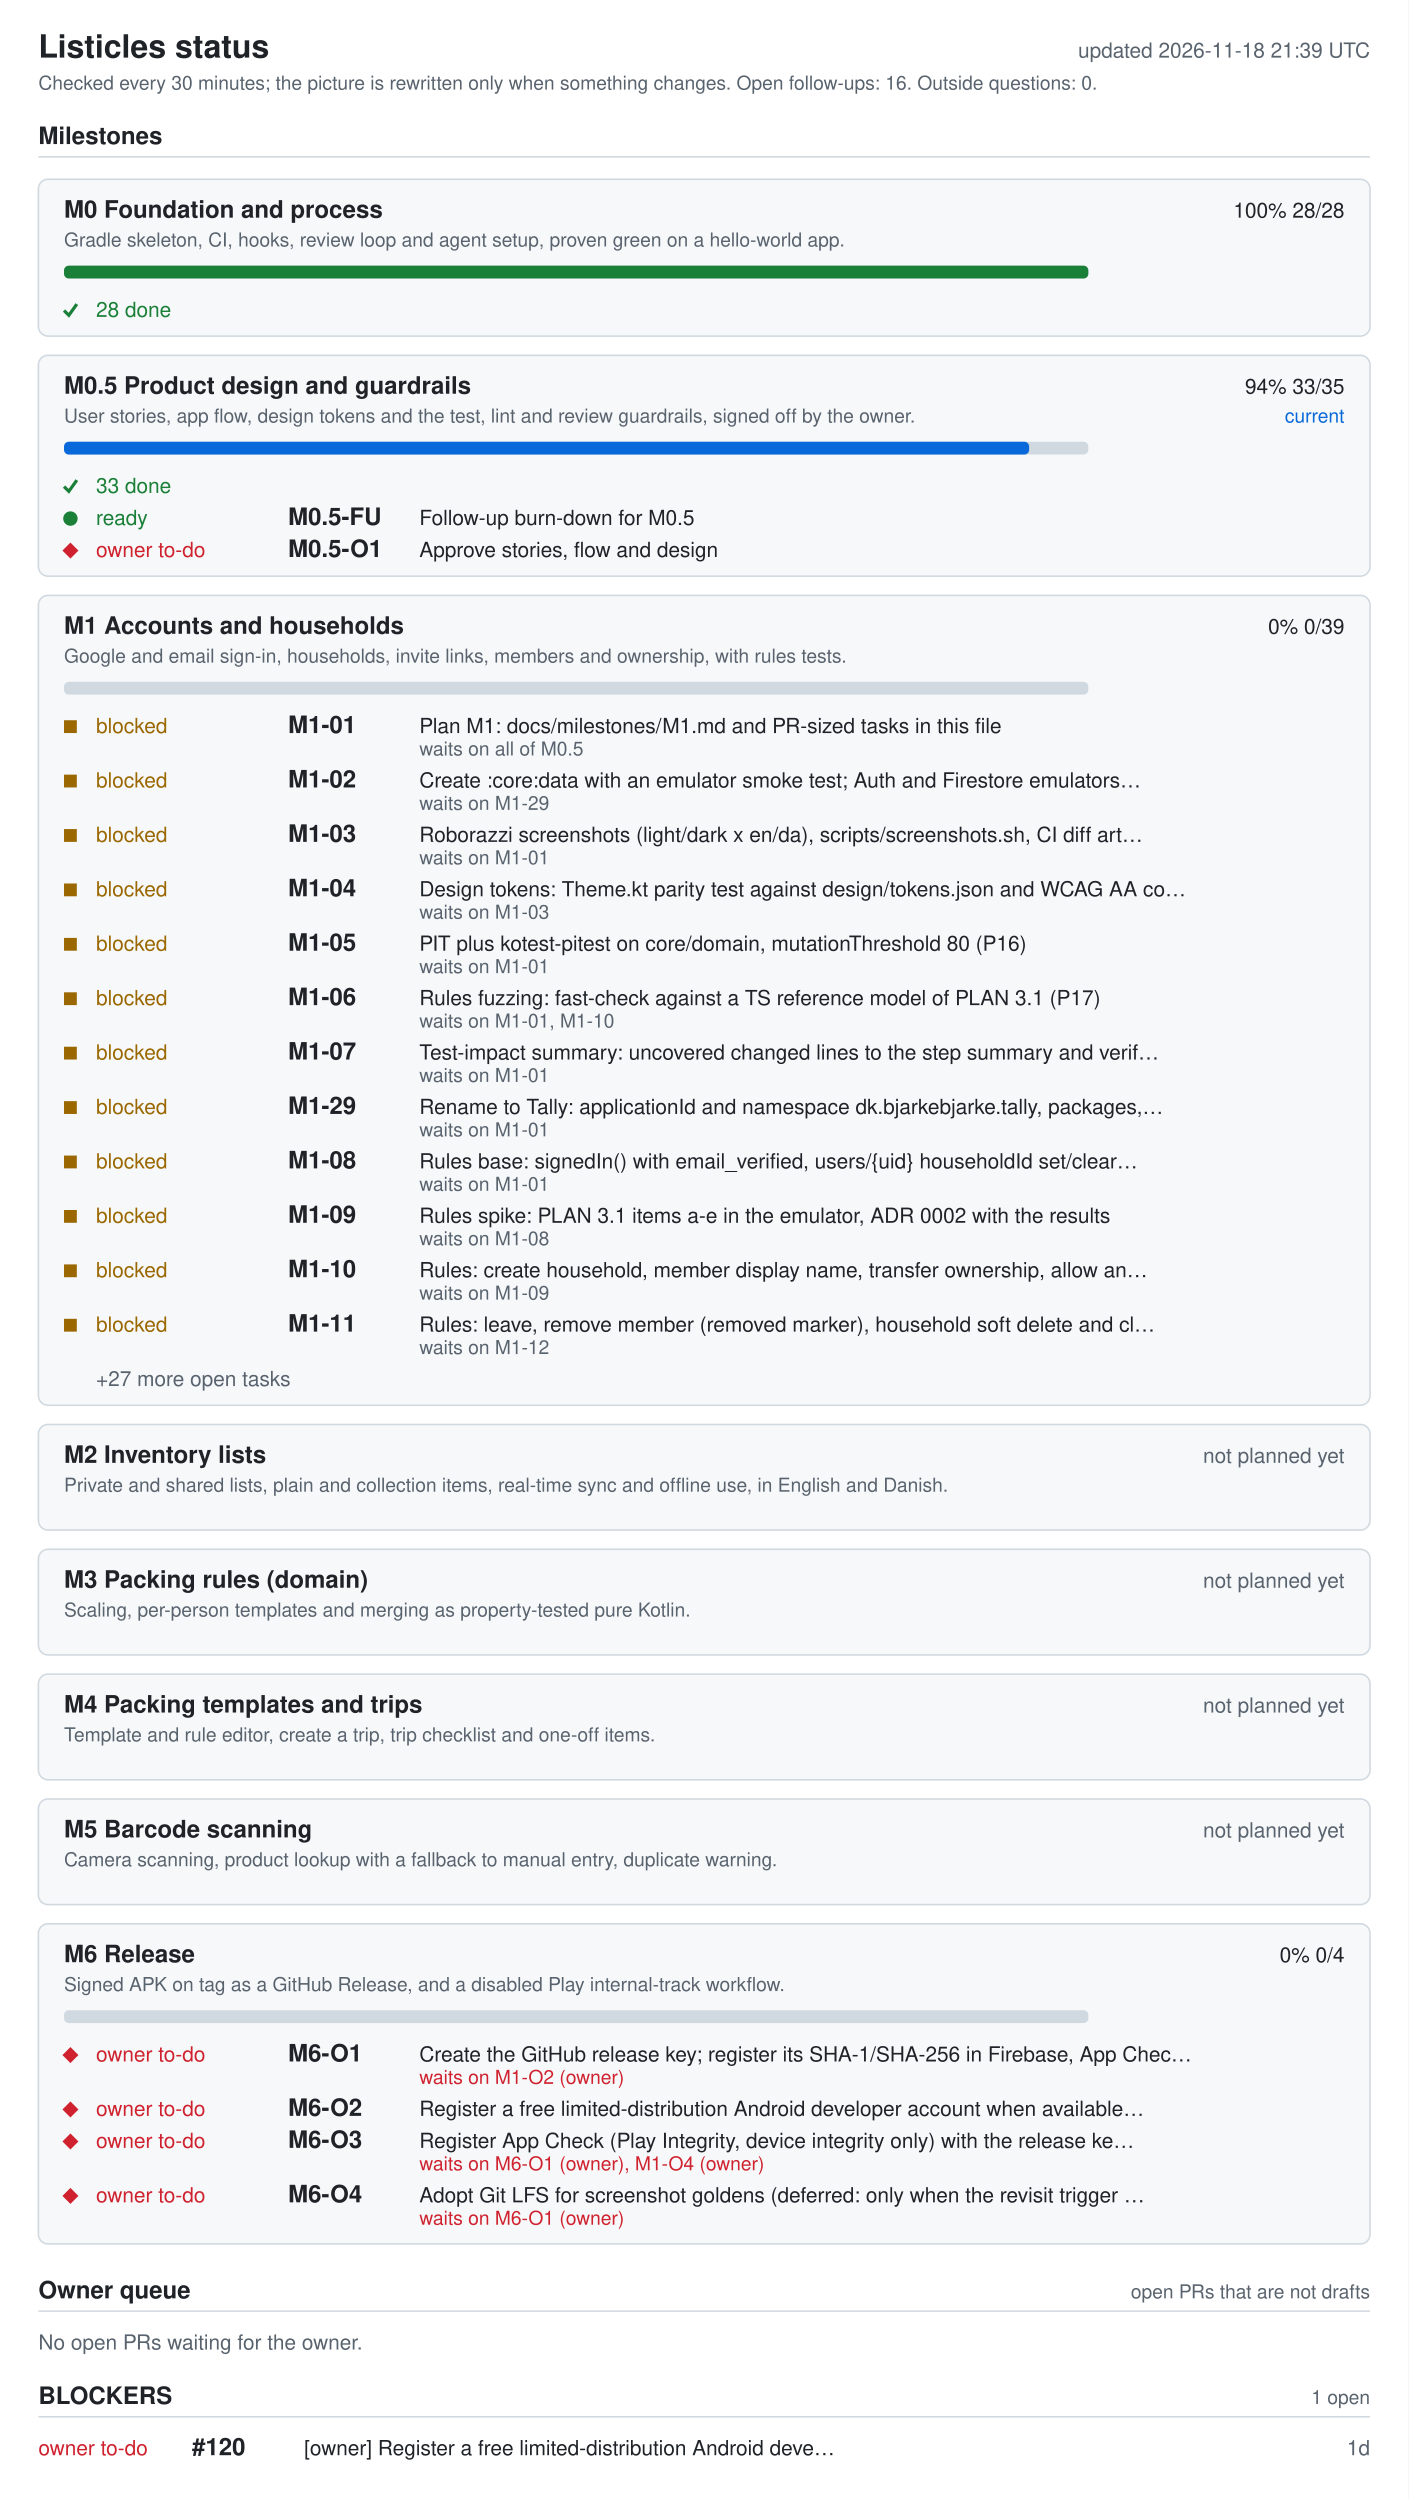
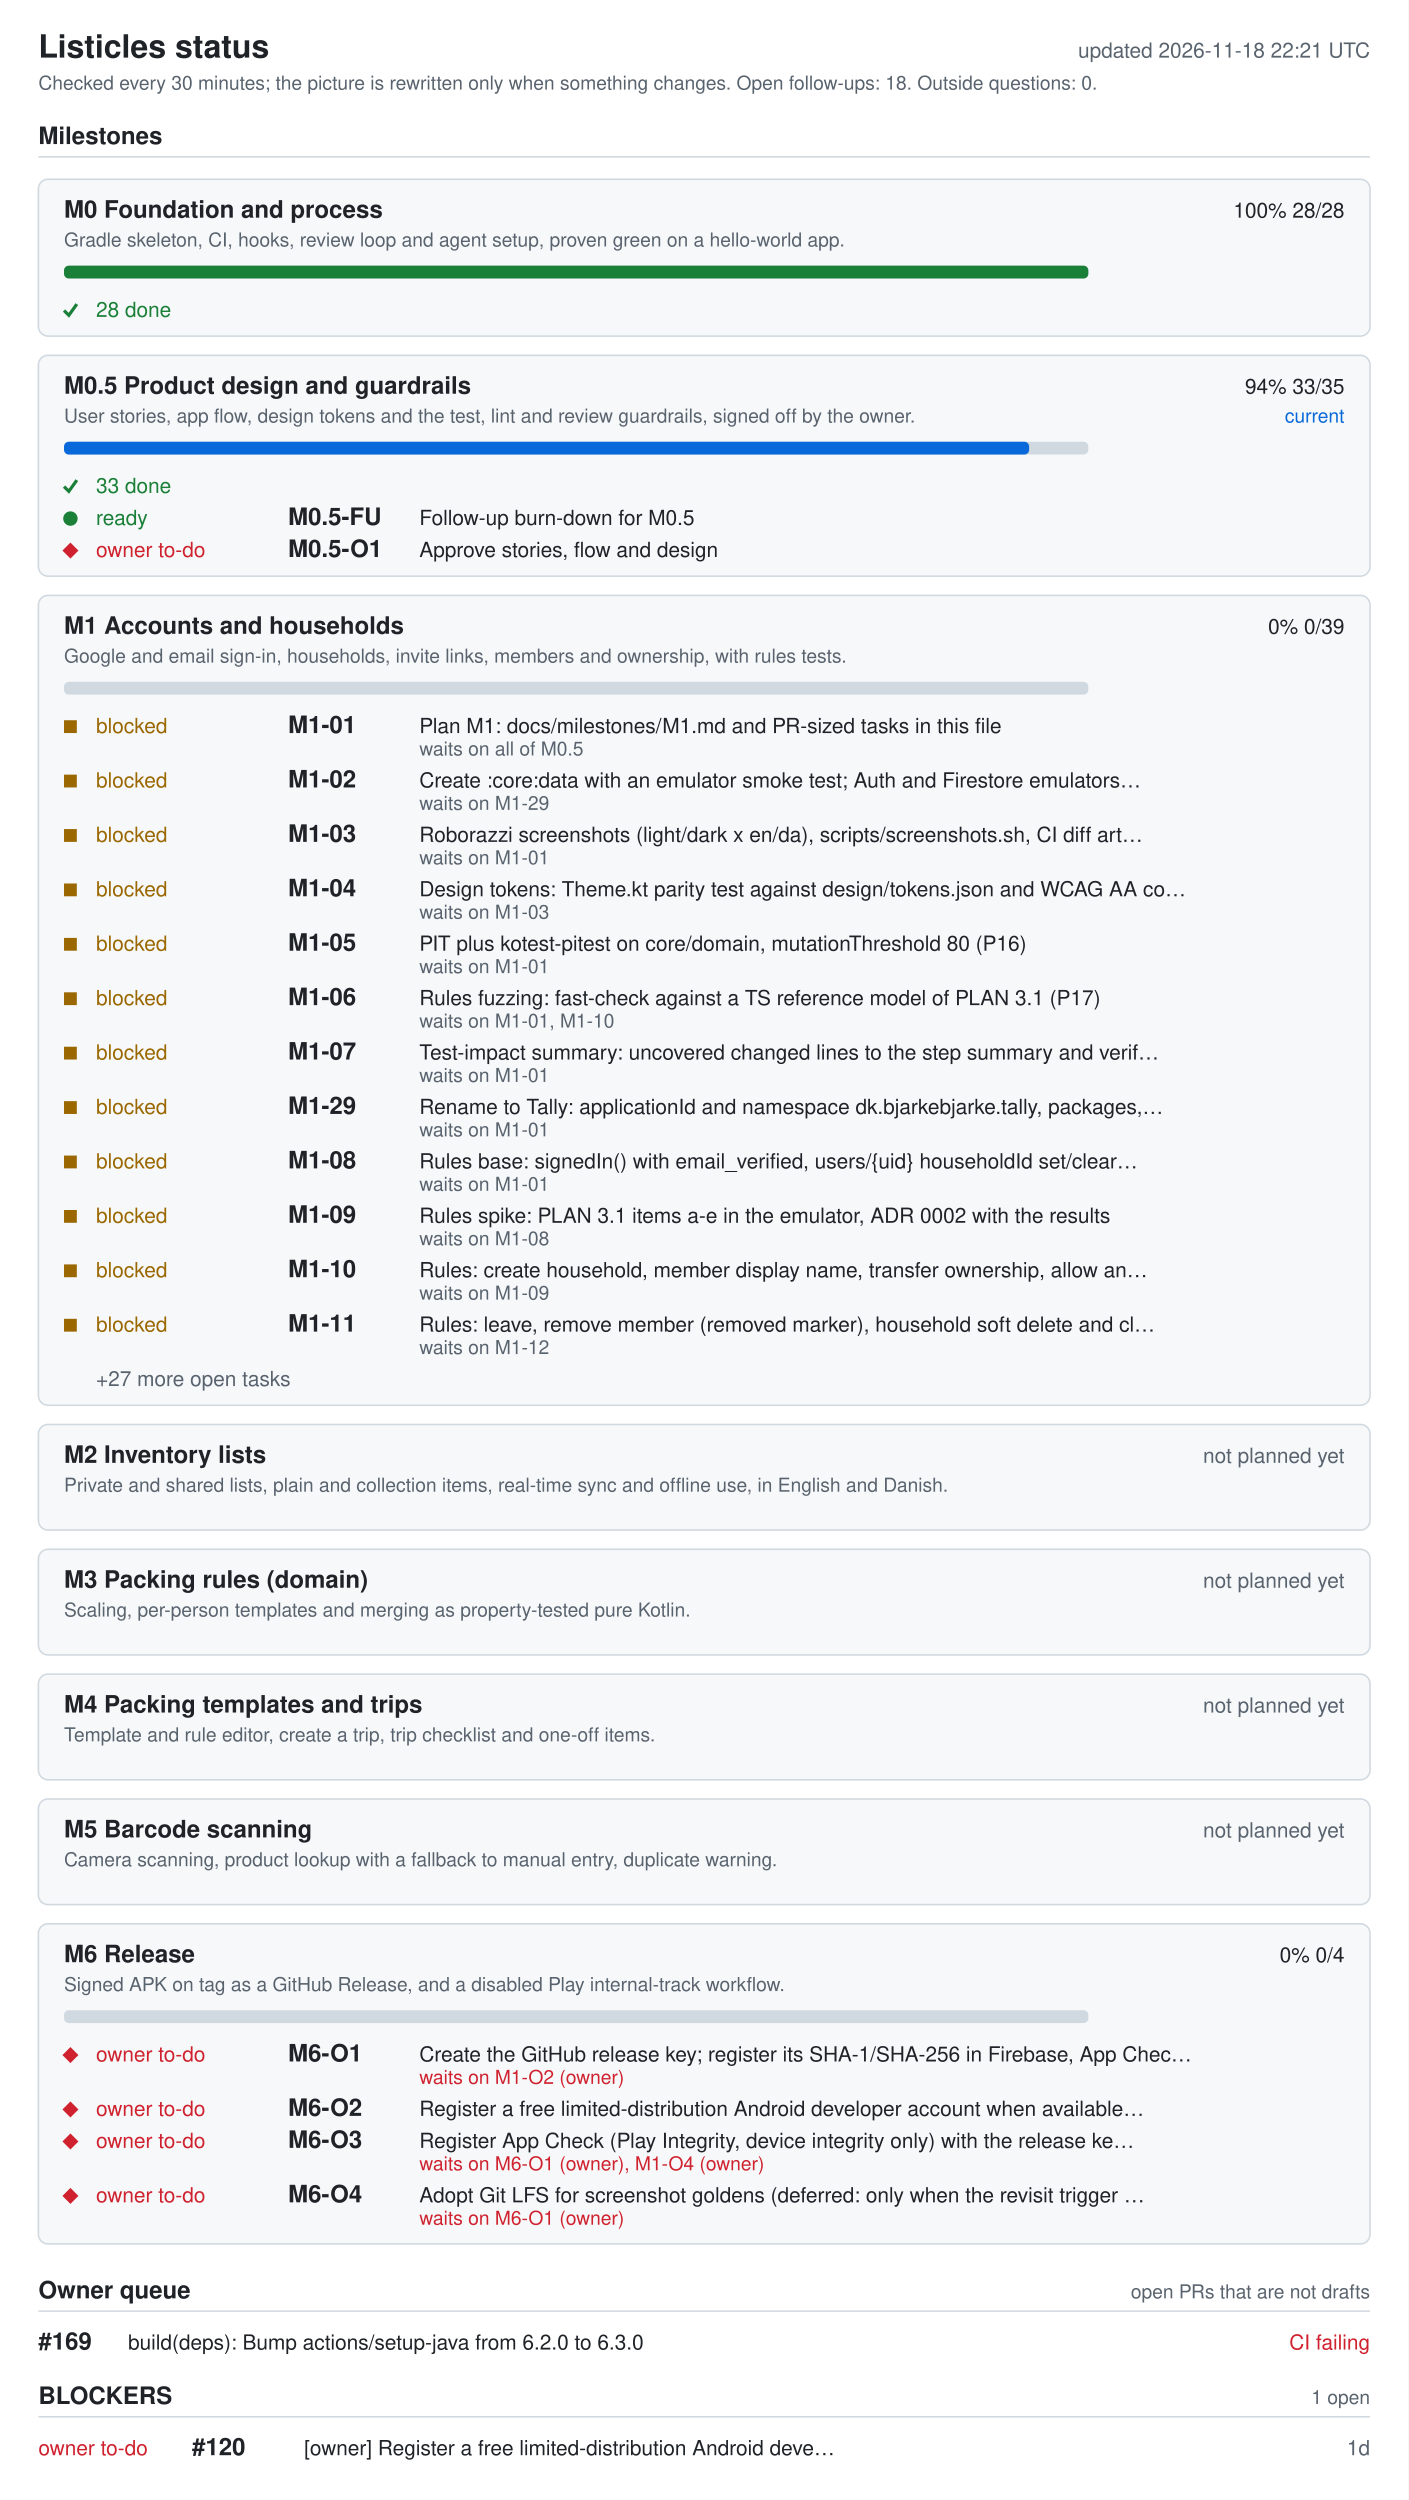
<svg xmlns="http://www.w3.org/2000/svg" width="880" height="1562" viewBox="0 0 880 1562" role="img" aria-labelledby="ti de">
  <style>.bg{fill:#fff}.card{fill:#f6f8fa}rect.card{stroke:#d1d9e0}.tick{stroke:#1a7f37;fill:none;stroke-width:2}.fg{fill:#1f2328}.muted{fill:#59636e}.track{fill:#d1d9e0}.bar{fill:#0969da}.full{fill:#1a7f37}.ok{fill:#1a7f37}.info{fill:#0969da}.warn{fill:#9a6700}.bad{fill:#cf222e}.rule{stroke:#d1d9e0}text{font-family:-apple-system,BlinkMacSystemFont,'Segoe UI',Helvetica,Arial,sans-serif;font-size:13px}.h{font-size:15px;font-weight:600}.t{font-size:20px;font-weight:600}.s{font-size:12px}@media (prefers-color-scheme: dark){.bg{fill:#0d1117}.card{fill:#161b22}rect.card{stroke:#30363d}.tick{stroke:#3fb950}.fg{fill:#e6edf3}.muted{fill:#9198a1}.track{fill:#30363d}.bar{fill:#4493f8}.full{fill:#3fb950}.ok{fill:#3fb950}.info{fill:#4493f8}.warn{fill:#d29922}.bad{fill:#f85149}.rule{stroke:#30363d}}</style>
  <rect width="880" height="1562" class="bg" />
  <text x="24" y="36" class="fg t">Listicles status</text>
-   <text x="856" y="36" class="muted" text-anchor="end" id="generated">updated 2026-11-18 21:39 UTC</text>
-   <text x="24" y="56" class="muted s">Checked every 30 minutes; the picture is rewritten only when something changes. Open follow-ups: 16. Outside questions: 0.</text>
+   <text x="856" y="36" class="muted" text-anchor="end" id="generated">updated 2026-11-18 22:21 UTC</text>
+   <text x="24" y="56" class="muted s">Checked every 30 minutes; the picture is rewritten only when something changes. Open follow-ups: 18. Outside questions: 0.</text>
  <text x="24" y="90" class="fg h">Milestones</text>
  <line x1="24" y1="98" x2="856" y2="98" class="rule" />
  <rect x="24" y="112" width="832" height="98" rx="6" class="card" />
  <text x="40" y="136" class="fg h">M0 Foundation and process</text>
  <text x="840" y="136" class="fg" text-anchor="end">100%  28/28</text>
  <text x="40" y="154" class="muted s">Gradle skeleton, CI, hooks, review loop and agent setup, proven green on a hello-world app.</text>
  <rect x="40" y="166" width="640" height="8" rx="3" class="track" />
  <rect x="40" y="166" width="640" height="8" rx="3" class="full" />
  <polyline points="40,194 43,197 48,190" class="tick mk-done" />
  <text x="60" y="198" class="ok">28 done</text>
  <rect x="24" y="222" width="832" height="138" rx="6" class="card" />
  <text x="40" y="246" class="fg h">M0.5 Product design and guardrails</text>
  <text x="840" y="246" class="fg" text-anchor="end">94%  33/35</text>
  <text x="840" y="264" class="info s" text-anchor="end">current</text>
  <text x="40" y="264" class="muted s">User stories, app flow, design tokens and the test, lint and review guardrails, signed off by the owner.</text>
  <rect x="40" y="276" width="640" height="8" rx="3" class="track" />
  <rect x="40" y="276" width="603" height="8" rx="3" class="bar" />
  <polyline points="40,304 43,307 48,300" class="tick mk-done" />
  <text x="60" y="308" class="ok">33 done</text>
  <circle cx="44" cy="324" r="4.5" class="ok mk-ready" />
  <text x="60" y="328" class="ok">ready</text>
  <text x="180" y="328" class="fg h">M0.5-FU</text>
  <text x="262" y="328" class="fg">Follow-up burn-down for M0.5</text>
  <polygon points="39,344 44,339 49,344 44,349" class="bad mk-owner" />
  <text x="60" y="348" class="bad">owner to-do</text>
  <text x="180" y="348" class="fg h">M0.5-O1</text>
  <text x="262" y="348" class="fg">Approve stories, flow and design</text>
  <rect x="24" y="372" width="832" height="506" rx="6" class="card" />
  <text x="40" y="396" class="fg h">M1 Accounts and households</text>
  <text x="840" y="396" class="fg" text-anchor="end">0%  0/39</text>
  <text x="40" y="414" class="muted s">Google and email sign-in, households, invite links, members and ownership, with rules tests.</text>
  <rect x="40" y="426" width="640" height="8" rx="3" class="track" />
  <rect x="40" y="450" width="8" height="8" class="warn mk-blocked" />
  <text x="60" y="458" class="warn">blocked</text>
  <text x="180" y="458" class="fg h">M1-01</text>
  <text x="262" y="458" class="fg">Plan M1: docs/milestones/M1.md and PR-sized tasks in this file</text>
  <text x="262" y="472" class="muted s">waits on all of M0.5</text>
  <rect x="40" y="484" width="8" height="8" class="warn mk-blocked" />
  <text x="60" y="492" class="warn">blocked</text>
  <text x="180" y="492" class="fg h">M1-02</text>
  <text x="262" y="492" class="fg">Create :core:data with an emulator smoke test; Auth and Firestore emulators…</text>
  <text x="262" y="506" class="muted s">waits on M1-29</text>
  <rect x="40" y="518" width="8" height="8" class="warn mk-blocked" />
  <text x="60" y="526" class="warn">blocked</text>
  <text x="180" y="526" class="fg h">M1-03</text>
  <text x="262" y="526" class="fg">Roborazzi screenshots (light/dark x en/da), scripts/screenshots.sh, CI diff art…</text>
  <text x="262" y="540" class="muted s">waits on M1-01</text>
  <rect x="40" y="552" width="8" height="8" class="warn mk-blocked" />
  <text x="60" y="560" class="warn">blocked</text>
  <text x="180" y="560" class="fg h">M1-04</text>
  <text x="262" y="560" class="fg">Design tokens: Theme.kt parity test against design/tokens.json and WCAG AA co…</text>
  <text x="262" y="574" class="muted s">waits on M1-03</text>
  <rect x="40" y="586" width="8" height="8" class="warn mk-blocked" />
  <text x="60" y="594" class="warn">blocked</text>
  <text x="180" y="594" class="fg h">M1-05</text>
  <text x="262" y="594" class="fg">PIT plus kotest-pitest on core/domain, mutationThreshold 80 (P16)</text>
  <text x="262" y="608" class="muted s">waits on M1-01</text>
  <rect x="40" y="620" width="8" height="8" class="warn mk-blocked" />
  <text x="60" y="628" class="warn">blocked</text>
  <text x="180" y="628" class="fg h">M1-06</text>
  <text x="262" y="628" class="fg">Rules fuzzing: fast-check against a TS reference model of PLAN 3.1 (P17)</text>
  <text x="262" y="642" class="muted s">waits on M1-01, M1-10</text>
  <rect x="40" y="654" width="8" height="8" class="warn mk-blocked" />
  <text x="60" y="662" class="warn">blocked</text>
  <text x="180" y="662" class="fg h">M1-07</text>
  <text x="262" y="662" class="fg">Test-impact summary: uncovered changed lines to the step summary and verif…</text>
  <text x="262" y="676" class="muted s">waits on M1-01</text>
  <rect x="40" y="688" width="8" height="8" class="warn mk-blocked" />
  <text x="60" y="696" class="warn">blocked</text>
  <text x="180" y="696" class="fg h">M1-29</text>
  <text x="262" y="696" class="fg">Rename to Tally: applicationId and namespace dk.bjarkebjarke.tally, packages,…</text>
  <text x="262" y="710" class="muted s">waits on M1-01</text>
  <rect x="40" y="722" width="8" height="8" class="warn mk-blocked" />
  <text x="60" y="730" class="warn">blocked</text>
  <text x="180" y="730" class="fg h">M1-08</text>
  <text x="262" y="730" class="fg">Rules base: signedIn() with email_verified, users/{uid} householdId set/clear…</text>
  <text x="262" y="744" class="muted s">waits on M1-01</text>
  <rect x="40" y="756" width="8" height="8" class="warn mk-blocked" />
  <text x="60" y="764" class="warn">blocked</text>
  <text x="180" y="764" class="fg h">M1-09</text>
  <text x="262" y="764" class="fg">Rules spike: PLAN 3.1 items a-e in the emulator, ADR 0002 with the results</text>
  <text x="262" y="778" class="muted s">waits on M1-08</text>
  <rect x="40" y="790" width="8" height="8" class="warn mk-blocked" />
  <text x="60" y="798" class="warn">blocked</text>
  <text x="180" y="798" class="fg h">M1-10</text>
  <text x="262" y="798" class="fg">Rules: create household, member display name, transfer ownership, allow an…</text>
  <text x="262" y="812" class="muted s">waits on M1-09</text>
  <rect x="40" y="824" width="8" height="8" class="warn mk-blocked" />
  <text x="60" y="832" class="warn">blocked</text>
  <text x="180" y="832" class="fg h">M1-11</text>
  <text x="262" y="832" class="fg">Rules: leave, remove member (removed marker), household soft delete and cl…</text>
  <text x="262" y="846" class="muted s">waits on M1-12</text>
  <text x="60" y="866" class="muted">+27 more open tasks</text>
  <rect x="24" y="890" width="832" height="66" rx="6" class="card" />
  <text x="40" y="914" class="fg h">M2 Inventory lists</text>
  <text x="840" y="914" class="muted" text-anchor="end">not planned yet</text>
  <text x="40" y="932" class="muted s">Private and shared lists, plain and collection items, real-time sync and offline use, in English and Danish.</text>
  <rect x="24" y="968" width="832" height="66" rx="6" class="card" />
  <text x="40" y="992" class="fg h">M3 Packing rules (domain)</text>
  <text x="840" y="992" class="muted" text-anchor="end">not planned yet</text>
  <text x="40" y="1010" class="muted s">Scaling, per-person templates and merging as property-tested pure Kotlin.</text>
  <rect x="24" y="1046" width="832" height="66" rx="6" class="card" />
  <text x="40" y="1070" class="fg h">M4 Packing templates and trips</text>
  <text x="840" y="1070" class="muted" text-anchor="end">not planned yet</text>
  <text x="40" y="1088" class="muted s">Template and rule editor, create a trip, trip checklist and one-off items.</text>
  <rect x="24" y="1124" width="832" height="66" rx="6" class="card" />
  <text x="40" y="1148" class="fg h">M5 Barcode scanning</text>
  <text x="840" y="1148" class="muted" text-anchor="end">not planned yet</text>
  <text x="40" y="1166" class="muted s">Camera scanning, product lookup with a fallback to manual entry, duplicate warning.</text>
  <rect x="24" y="1202" width="832" height="200" rx="6" class="card" />
  <text x="40" y="1226" class="fg h">M6 Release</text>
  <text x="840" y="1226" class="fg" text-anchor="end">0%  0/4</text>
  <text x="40" y="1244" class="muted s">Signed APK on tag as a GitHub Release, and a disabled Play internal-track workflow.</text>
  <rect x="40" y="1256" width="640" height="8" rx="3" class="track" />
  <polygon points="39,1284 44,1279 49,1284 44,1289" class="bad mk-owner" />
  <text x="60" y="1288" class="bad">owner to-do</text>
  <text x="180" y="1288" class="fg h">M6-O1</text>
  <text x="262" y="1288" class="fg">Create the GitHub release key; register its SHA-1/SHA-256 in Firebase, App Chec…</text>
  <text x="262" y="1302" class="bad s">waits on M1-O2 (owner)</text>
  <polygon points="39,1318 44,1313 49,1318 44,1323" class="bad mk-owner" />
  <text x="60" y="1322" class="bad">owner to-do</text>
  <text x="180" y="1322" class="fg h">M6-O2</text>
  <text x="262" y="1322" class="fg">Register a free limited-distribution Android developer account when available…</text>
  <polygon points="39,1338 44,1333 49,1338 44,1343" class="bad mk-owner" />
  <text x="60" y="1342" class="bad">owner to-do</text>
  <text x="180" y="1342" class="fg h">M6-O3</text>
  <text x="262" y="1342" class="fg">Register App Check (Play Integrity, device integrity only) with the release ke…</text>
  <text x="262" y="1356" class="bad s">waits on M6-O1 (owner), M1-O4 (owner)</text>
  <polygon points="39,1372 44,1367 49,1372 44,1377" class="bad mk-owner" />
  <text x="60" y="1376" class="bad">owner to-do</text>
  <text x="180" y="1376" class="fg h">M6-O4</text>
  <text x="262" y="1376" class="fg">Adopt Git LFS for screenshot goldens (deferred: only when the revisit trigger …</text>
  <text x="262" y="1390" class="bad s">waits on M6-O1 (owner)</text>
  <text x="24" y="1436" class="fg h">Owner queue</text>
  <text x="856" y="1436" class="muted s" text-anchor="end">open PRs that are not drafts</text>
  <line x1="24" y1="1444" x2="856" y2="1444" class="rule" />
-   <text x="24" y="1468" class="muted">No open PRs waiting for the owner.</text>
+   <text x="24" y="1468" class="fg h">#169</text>
+   <text x="80" y="1468" class="fg">build(deps): Bump actions/setup-java from 6.2.0 to 6.3.0</text>
+   <text x="856" y="1468" class="bad" text-anchor="end">CI failing</text>
  <text x="24" y="1502" class="fg h">BLOCKERS</text>
  <text x="856" y="1502" class="muted s" text-anchor="end">1 open</text>
  <line x1="24" y1="1510" x2="856" y2="1510" class="rule" />
  <text x="24" y="1534" class="bad">owner to-do</text>
  <text x="120" y="1534" class="fg h">#120</text>
  <text x="190" y="1534" class="fg">[owner] Register a free limited-distribution Android deve…</text>
  <text x="856" y="1534" class="muted" text-anchor="end">1d</text>
</svg>
